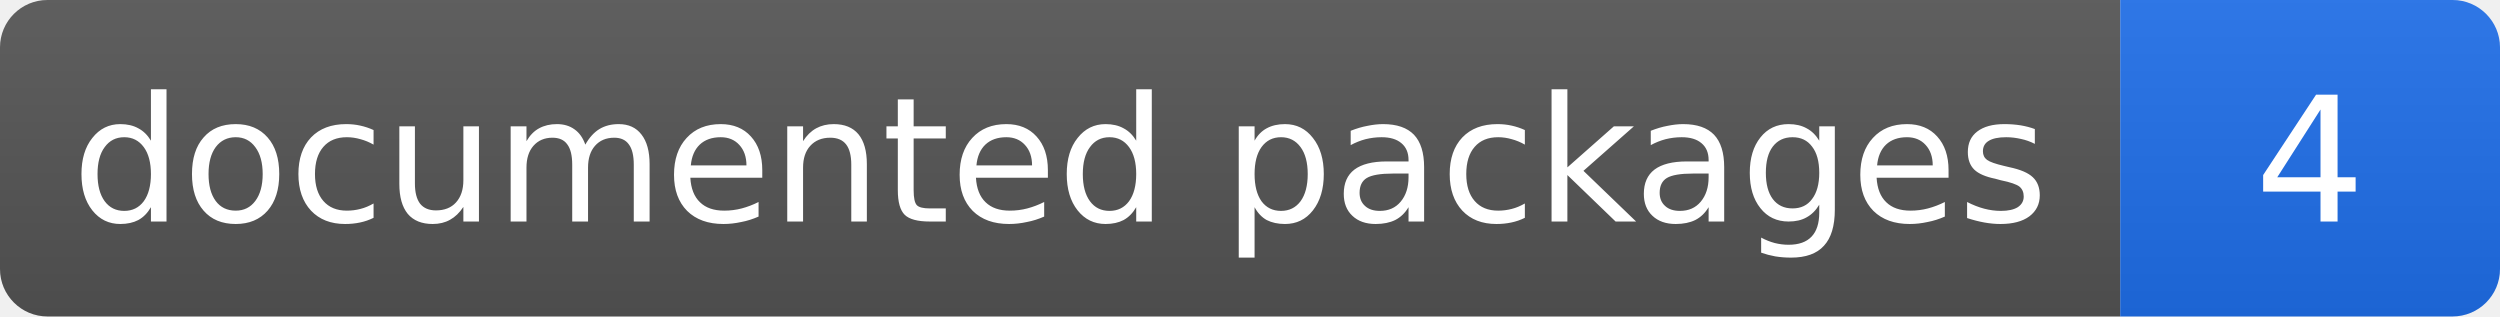
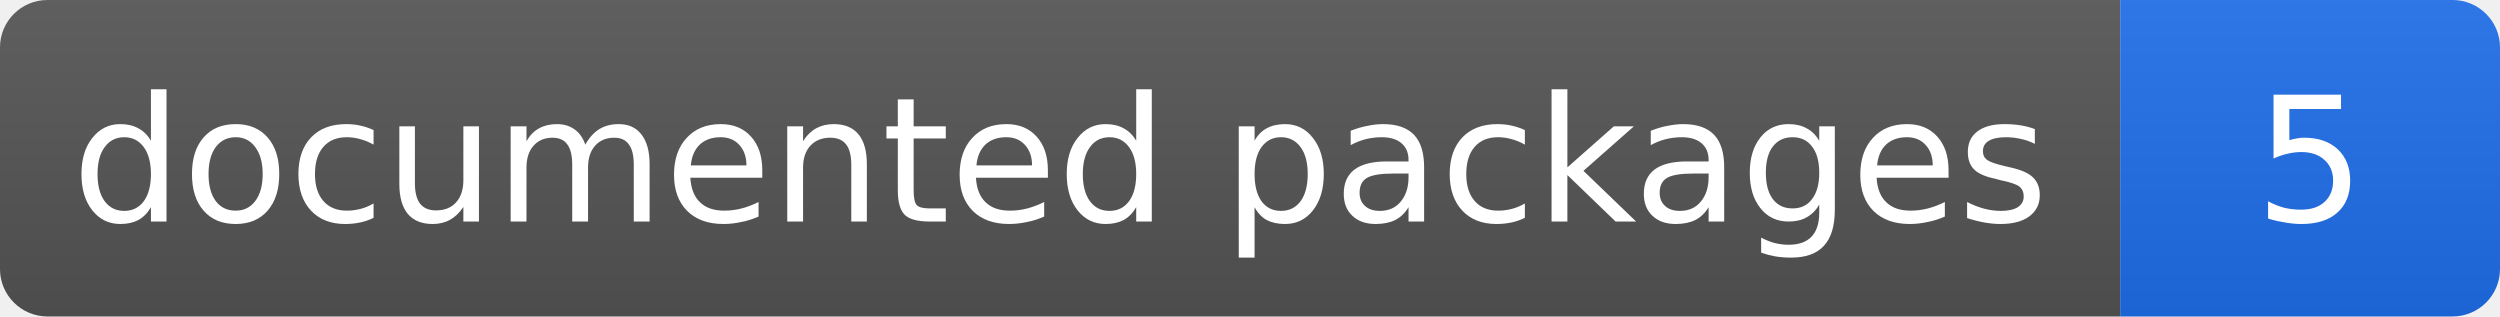
- <svg xmlns="http://www.w3.org/2000/svg" width="158" height="20" role="img" aria-label="documented packages: 4">
+ <svg xmlns="http://www.w3.org/2000/svg" width="158" height="20" role="img" aria-label="documented packages: 5">
  <linearGradient id="s" x2="0" y2="100%">
    <stop offset="0" stop-color="#bbb" stop-opacity=".1" />
    <stop offset="1" stop-opacity=".1" />
  </linearGradient>
  <clipPath id="r">
    <rect width="158" height="20" rx="3" fill="#fff" />
  </clipPath>
  <g clip-path="url(#r)">
    <rect width="134" height="20" fill="#555" />
    <rect x="134" width="24" height="20" fill="#1f6feb" />
    <rect width="158" height="20" fill="url(#s)" />
  </g>
  <g fill="#fff" text-anchor="middle" font-family="Verdana,Geneva,DejaVu Sans,sans-serif" font-size="11">
    <text x="67" y="14">documented packages</text>
-     <text x="146" y="14">4</text>
+     <text x="146" y="14">5</text>
  </g>
</svg>
